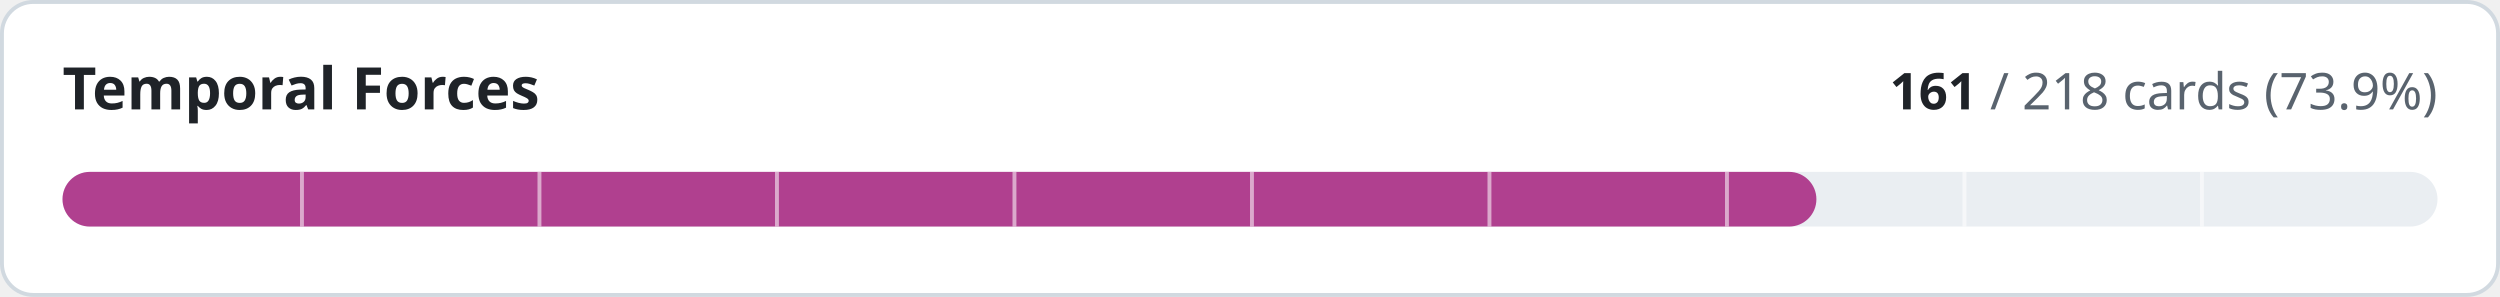
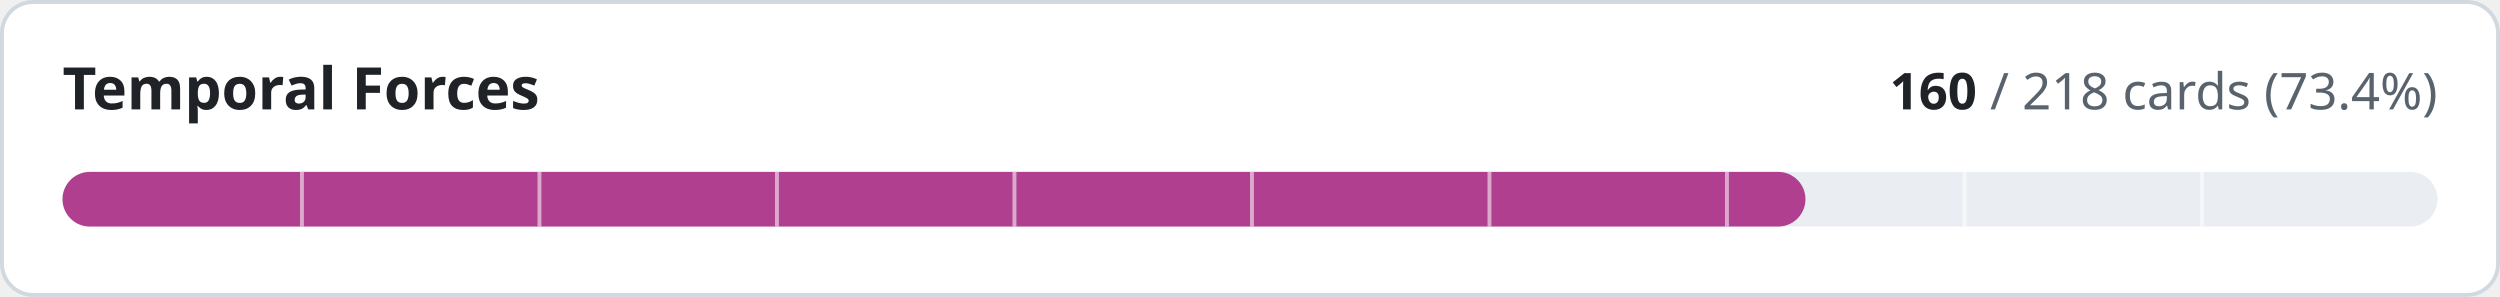
- <svg xmlns="http://www.w3.org/2000/svg" width="640" height="76" viewBox="0 0 640 76" role="img" aria-label="Temporal Forces: 161 of 218 cards implemented">
+ <svg xmlns="http://www.w3.org/2000/svg" width="640" height="76" viewBox="0 0 640 76" role="img" aria-label="Temporal Forces: 160 of 218 cards implemented">
  <style>
.t{fill:#1f2328}.m{fill:#59636e}.trk{fill:#eaeef2}.bd{stroke:#d1d9e0}.bg{fill:#ffffff}
@media (prefers-color-scheme:dark){.t{fill:#f0f6fc}.m{fill:#9198a1}.trk{fill:#262c36}.bd{stroke:#3d444d}.bg{fill:#0d1117}}
text{font-family:-apple-system,BlinkMacSystemFont,'Segoe UI','Noto Sans',Helvetica,Arial,sans-serif;font-variant-numeric:tabular-nums}
</style>
  <rect class="bg bd" x="0.5" y="0.5" width="639" height="75" rx="8" stroke-width="1" />
  <text class="t" x="16" y="28" font-size="15" font-weight="600">Temporal Forces</text>
  <text class="m" x="624" y="28" font-size="13" text-anchor="end">
-     <tspan class="t" font-weight="600">161</tspan> / 218 cards (73.9%)</text>
+     <tspan class="t" font-weight="600">160</tspan> / 218 cards (73.4%)</text>
  <rect class="trk" x="16" y="44" width="608" height="14" rx="7" />
-   <rect x="16" y="44" width="449.0" height="14" rx="7" fill="#b0408f" />
+   <rect x="16" y="44" width="446.2" height="14" rx="7" fill="#b0408f" />
  <rect x="76.8" y="44" width="1" height="14" class="bg" opacity="0.55" />
  <rect x="137.6" y="44" width="1" height="14" class="bg" opacity="0.55" />
  <rect x="198.4" y="44" width="1" height="14" class="bg" opacity="0.55" />
  <rect x="259.2" y="44" width="1" height="14" class="bg" opacity="0.55" />
  <rect x="320.0" y="44" width="1" height="14" class="bg" opacity="0.55" />
  <rect x="380.8" y="44" width="1" height="14" class="bg" opacity="0.55" />
  <rect x="441.6" y="44" width="1" height="14" class="bg" opacity="0.55" />
  <rect x="502.4" y="44" width="1" height="14" class="bg" opacity="0.55" />
  <rect x="563.2" y="44" width="1" height="14" class="bg" opacity="0.55" />
</svg>
